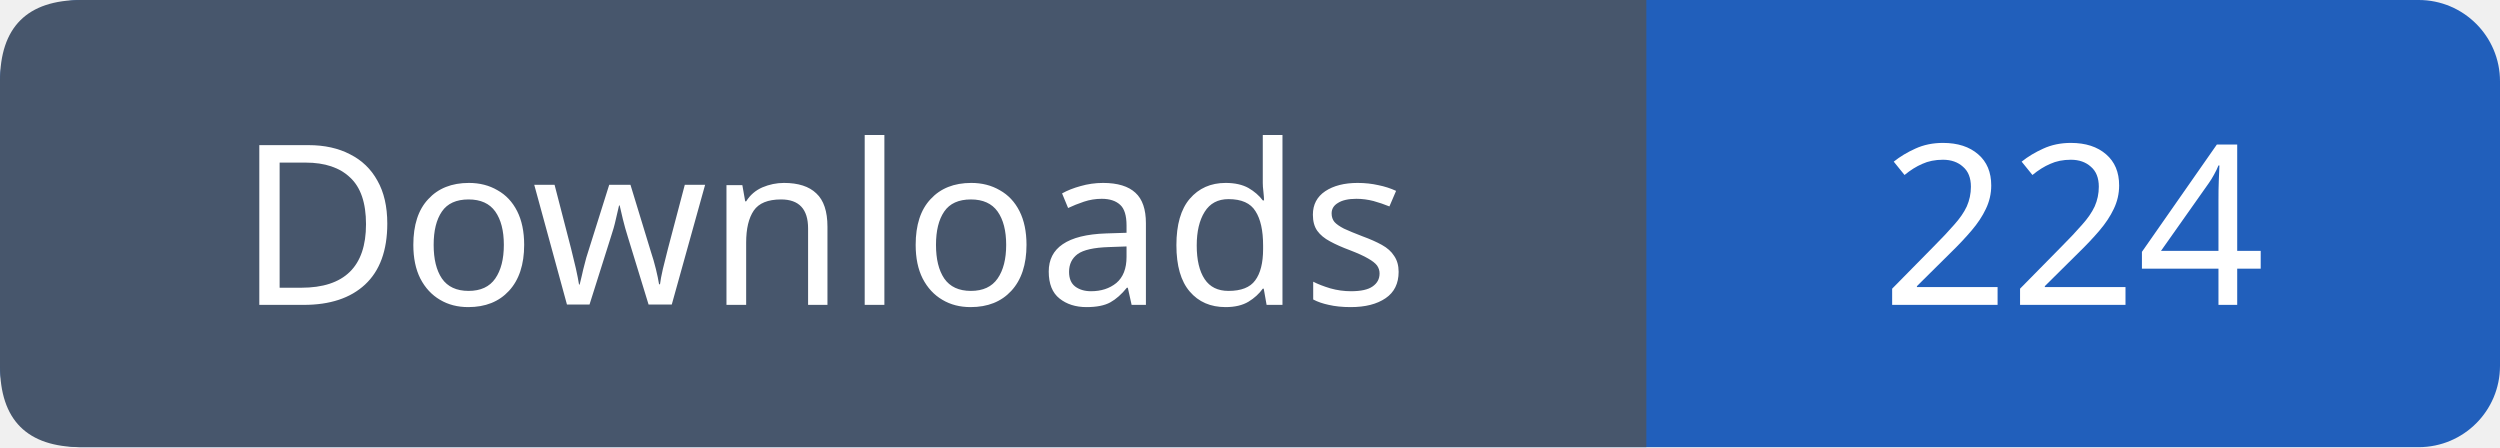
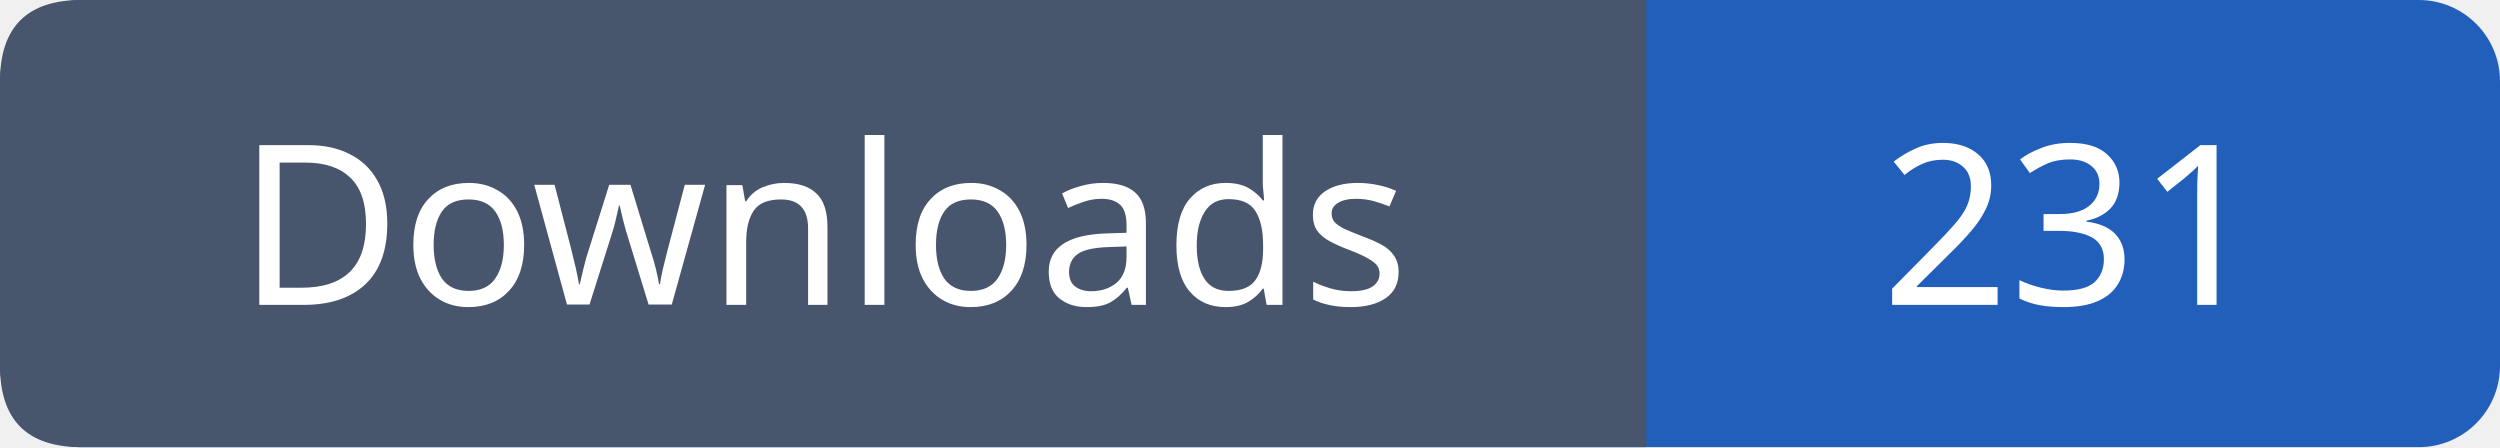
- <svg xmlns="http://www.w3.org/2000/svg" width="123" height="22" viewBox="0 0 123 22" role="img" aria-label="Downloads: 224">
+ <svg xmlns="http://www.w3.org/2000/svg" width="123" height="22" viewBox="0 0 123 22" role="img" aria-label="Downloads: 231">
  <rect width="123" height="22" rx="4" fill="#215fbb" />
  <path fill="#47566c" d="M4 0h77v22H4q-4 0-4-4V4q0-4 4-4" />
  <g font-family="Verdana,sans-serif" font-size="11" fill="white" text-anchor="middle">
    <text x="40.5" y="15">Downloads</text>
-     <text x="102.0" y="15">224</text>
+     <text x="102.0" y="15">231</text>
  </g>
</svg>
